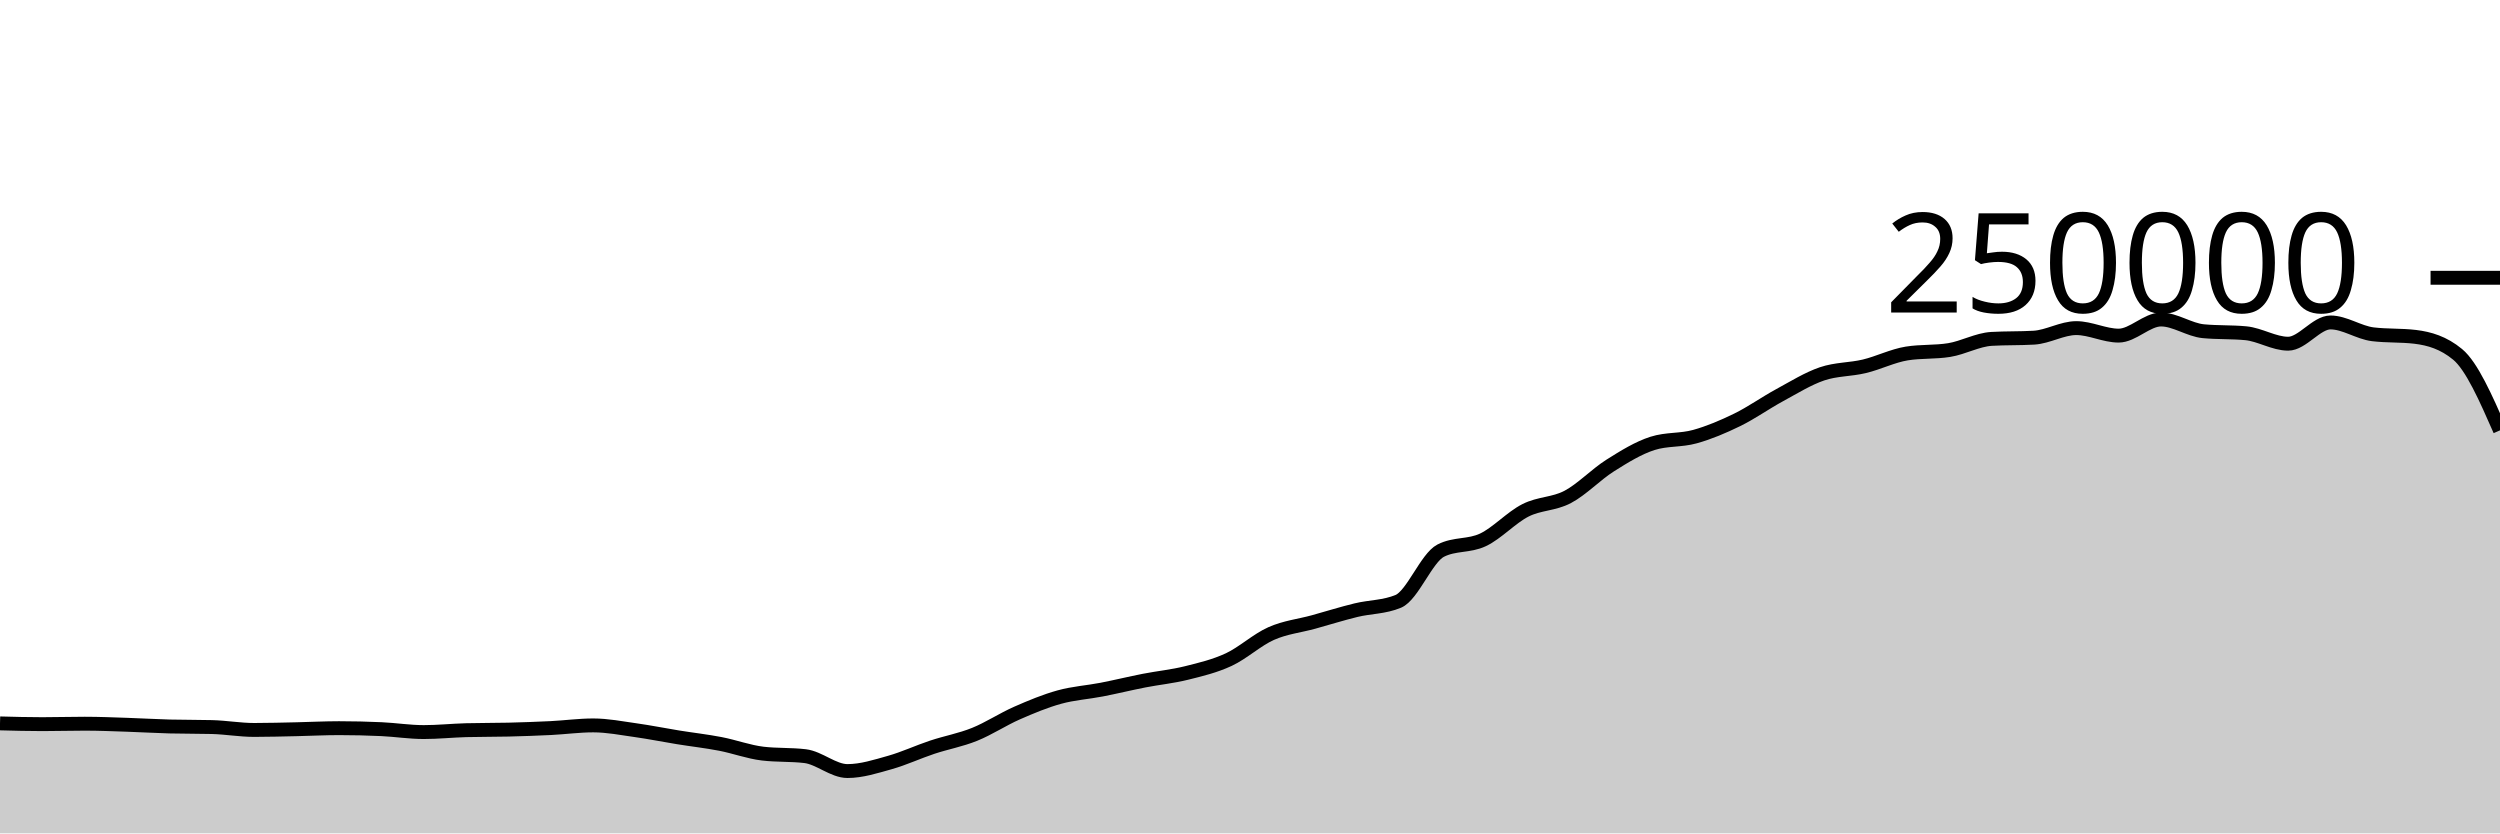
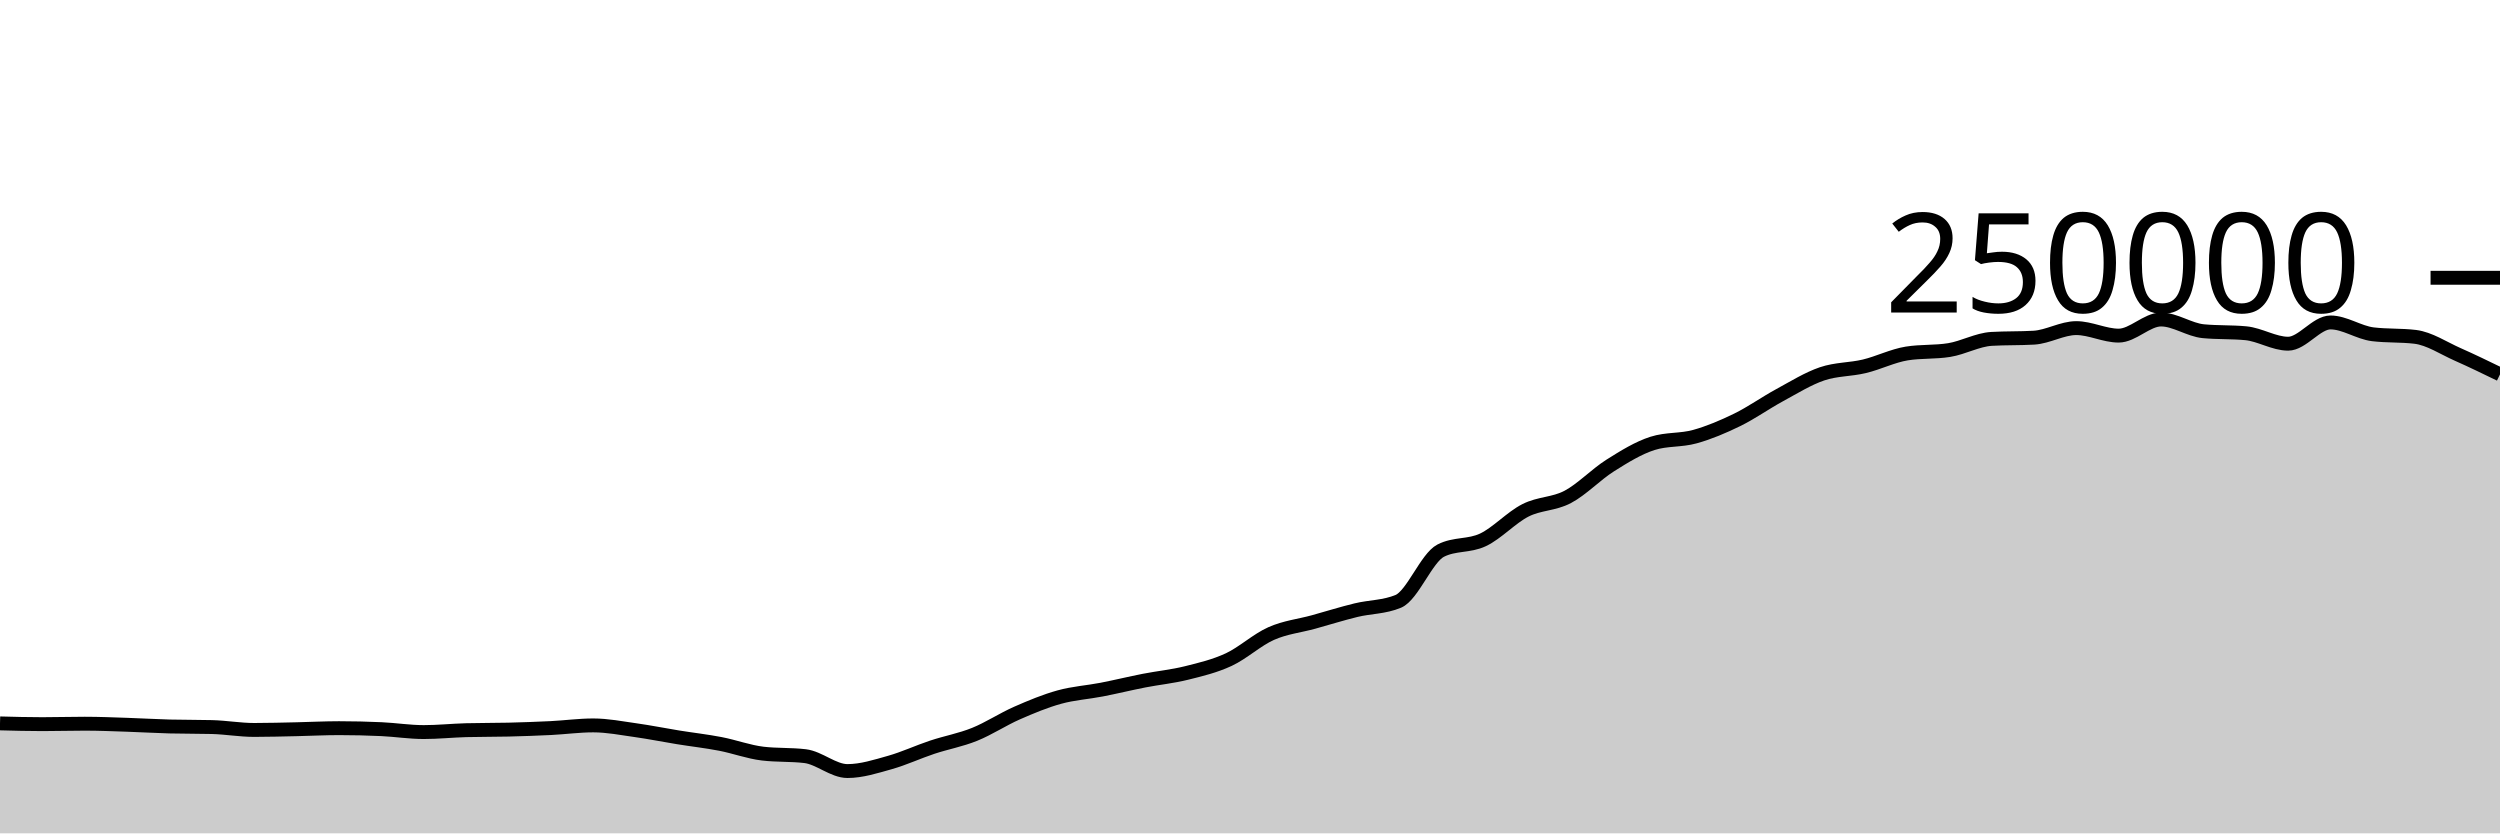
<svg xmlns="http://www.w3.org/2000/svg" viewBox="0 0 180 60">
  <g transform="translate(0,20)">
-     <path class="area" fill="rgba(0, 0, 0, 0.2)" d="M0,32.084C1.017,32.112,2.034,32.139,3.051,32.139C4.068,32.139,5.085,32.107,6.102,32.107C7.119,32.107,8.136,32.15,9.153,32.184C10.169,32.217,11.186,32.28,12.203,32.307C13.22,32.334,14.237,32.321,15.254,32.348C16.271,32.374,17.288,32.556,18.305,32.556C19.322,32.556,20.339,32.525,21.356,32.504C22.373,32.482,23.39,32.428,24.407,32.428C25.424,32.428,26.441,32.452,27.458,32.499C28.475,32.546,29.492,32.709,30.508,32.709C31.525,32.709,32.542,32.601,33.559,32.573C34.576,32.546,35.593,32.557,36.61,32.532C37.627,32.507,38.644,32.471,39.661,32.421C40.678,32.37,41.695,32.229,42.712,32.229C43.729,32.229,44.746,32.43,45.763,32.573C46.78,32.716,47.797,32.922,48.814,33.087C49.831,33.252,50.847,33.365,51.864,33.561C52.881,33.757,53.898,34.139,54.915,34.26C55.932,34.381,56.949,34.321,57.966,34.442C58.983,34.563,60,35.516,61.017,35.516C62.034,35.516,63.051,35.187,64.068,34.901C65.085,34.615,66.102,34.138,67.119,33.8C68.136,33.462,69.153,33.284,70.169,32.874C71.186,32.464,72.203,31.789,73.22,31.342C74.237,30.895,75.254,30.472,76.271,30.191C77.288,29.909,78.305,29.849,79.322,29.652C80.339,29.454,81.356,29.204,82.373,29.005C83.39,28.806,84.407,28.709,85.424,28.456C86.441,28.203,87.458,27.963,88.475,27.489C89.492,27.015,90.508,26.066,91.525,25.615C92.542,25.164,93.559,25.063,94.576,24.783C95.593,24.502,96.61,24.181,97.627,23.933C98.644,23.685,99.661,23.721,100.678,23.296C101.695,22.87,102.712,20.168,103.729,19.647C104.746,19.127,105.763,19.35,106.78,18.867C107.797,18.383,108.814,17.261,109.831,16.746C110.847,16.23,111.864,16.313,112.881,15.775C113.898,15.237,114.915,14.16,115.932,13.518C116.949,12.876,117.966,12.247,118.983,11.923C120,11.599,121.017,11.72,122.034,11.437C123.051,11.154,124.068,10.724,125.085,10.226C126.102,9.728,127.119,9.002,128.136,8.451C129.153,7.899,130.169,7.264,131.186,6.917C132.203,6.571,133.22,6.618,134.237,6.373C135.254,6.129,136.271,5.615,137.288,5.451C138.305,5.286,139.322,5.369,140.339,5.204C141.356,5.04,142.373,4.46,143.39,4.4C144.407,4.341,145.424,4.371,146.441,4.312C147.458,4.252,148.475,3.624,149.492,3.624C150.508,3.624,151.525,4.165,152.542,4.165C153.559,4.165,154.576,3.004,155.593,3.004C156.61,3.004,157.627,3.752,158.644,3.848C159.661,3.945,160.678,3.897,161.695,3.993C162.712,4.089,163.729,4.747,164.746,4.747C165.763,4.747,166.78,3.216,167.797,3.216C168.814,3.216,169.831,3.946,170.847,4.069C171.864,4.192,172.881,4.131,173.898,4.254C174.915,4.377,175.932,4.674,176.949,5.515C177.966,6.356,178.983,8.67,180,10.985L180,40C178.983,40,177.966,40,176.949,40C175.932,40,174.915,40,173.898,40C172.881,40,171.864,40,170.847,40C169.831,40,168.814,40,167.797,40C166.78,40,165.763,40,164.746,40C163.729,40,162.712,40,161.695,40C160.678,40,159.661,40,158.644,40C157.627,40,156.61,40,155.593,40C154.576,40,153.559,40,152.542,40C151.525,40,150.508,40,149.492,40C148.475,40,147.458,40,146.441,40C145.424,40,144.407,40,143.39,40C142.373,40,141.356,40,140.339,40C139.322,40,138.305,40,137.288,40C136.271,40,135.254,40,134.237,40C133.22,40,132.203,40,131.186,40C130.169,40,129.153,40,128.136,40C127.119,40,126.102,40,125.085,40C124.068,40,123.051,40,122.034,40C121.017,40,120,40,118.983,40C117.966,40,116.949,40,115.932,40C114.915,40,113.898,40,112.881,40C111.864,40,110.847,40,109.831,40C108.814,40,107.797,40,106.78,40C105.763,40,104.746,40,103.729,40C102.712,40,101.695,40,100.678,40C99.661,40,98.644,40,97.627,40C96.61,40,95.593,40,94.576,40C93.559,40,92.542,40,91.525,40C90.508,40,89.492,40,88.475,40C87.458,40,86.441,40,85.424,40C84.407,40,83.39,40,82.373,40C81.356,40,80.339,40,79.322,40C78.305,40,77.288,40,76.271,40C75.254,40,74.237,40,73.22,40C72.203,40,71.186,40,70.169,40C69.153,40,68.136,40,67.119,40C66.102,40,65.085,40,64.068,40C63.051,40,62.034,40,61.017,40C60,40,58.983,40,57.966,40C56.949,40,55.932,40,54.915,40C53.898,40,52.881,40,51.864,40C50.847,40,49.831,40,48.814,40C47.797,40,46.78,40,45.763,40C44.746,40,43.729,40,42.712,40C41.695,40,40.678,40,39.661,40C38.644,40,37.627,40,36.61,40C35.593,40,34.576,40,33.559,40C32.542,40,31.525,40,30.508,40C29.492,40,28.475,40,27.458,40C26.441,40,25.424,40,24.407,40C23.39,40,22.373,40,21.356,40C20.339,40,19.322,40,18.305,40C17.288,40,16.271,40,15.254,40C14.237,40,13.22,40,12.203,40C11.186,40,10.169,40,9.153,40C8.136,40,7.119,40,6.102,40C5.085,40,4.068,40,3.051,40C2.034,40,1.017,40,0,40Z" />
-     <path class="line" stroke="black" fill="none" d="M0,32.084C1.017,32.112,2.034,32.139,3.051,32.139C4.068,32.139,5.085,32.107,6.102,32.107C7.119,32.107,8.136,32.15,9.153,32.184C10.169,32.217,11.186,32.28,12.203,32.307C13.22,32.334,14.237,32.321,15.254,32.348C16.271,32.374,17.288,32.556,18.305,32.556C19.322,32.556,20.339,32.525,21.356,32.504C22.373,32.482,23.39,32.428,24.407,32.428C25.424,32.428,26.441,32.452,27.458,32.499C28.475,32.546,29.492,32.709,30.508,32.709C31.525,32.709,32.542,32.601,33.559,32.573C34.576,32.546,35.593,32.557,36.61,32.532C37.627,32.507,38.644,32.471,39.661,32.421C40.678,32.37,41.695,32.229,42.712,32.229C43.729,32.229,44.746,32.43,45.763,32.573C46.78,32.716,47.797,32.922,48.814,33.087C49.831,33.252,50.847,33.365,51.864,33.561C52.881,33.757,53.898,34.139,54.915,34.26C55.932,34.381,56.949,34.321,57.966,34.442C58.983,34.563,60,35.516,61.017,35.516C62.034,35.516,63.051,35.187,64.068,34.901C65.085,34.615,66.102,34.138,67.119,33.8C68.136,33.462,69.153,33.284,70.169,32.874C71.186,32.464,72.203,31.789,73.22,31.342C74.237,30.895,75.254,30.472,76.271,30.191C77.288,29.909,78.305,29.849,79.322,29.652C80.339,29.454,81.356,29.204,82.373,29.005C83.39,28.806,84.407,28.709,85.424,28.456C86.441,28.203,87.458,27.963,88.475,27.489C89.492,27.015,90.508,26.066,91.525,25.615C92.542,25.164,93.559,25.063,94.576,24.783C95.593,24.502,96.61,24.181,97.627,23.933C98.644,23.685,99.661,23.721,100.678,23.296C101.695,22.87,102.712,20.168,103.729,19.647C104.746,19.127,105.763,19.35,106.78,18.867C107.797,18.383,108.814,17.261,109.831,16.746C110.847,16.23,111.864,16.313,112.881,15.775C113.898,15.237,114.915,14.16,115.932,13.518C116.949,12.876,117.966,12.247,118.983,11.923C120,11.599,121.017,11.72,122.034,11.437C123.051,11.154,124.068,10.724,125.085,10.226C126.102,9.728,127.119,9.002,128.136,8.451C129.153,7.899,130.169,7.264,131.186,6.917C132.203,6.571,133.22,6.618,134.237,6.373C135.254,6.129,136.271,5.615,137.288,5.451C138.305,5.286,139.322,5.369,140.339,5.204C141.356,5.04,142.373,4.46,143.39,4.4C144.407,4.341,145.424,4.371,146.441,4.312C147.458,4.252,148.475,3.624,149.492,3.624C150.508,3.624,151.525,4.165,152.542,4.165C153.559,4.165,154.576,3.004,155.593,3.004C156.61,3.004,157.627,3.752,158.644,3.848C159.661,3.945,160.678,3.897,161.695,3.993C162.712,4.089,163.729,4.747,164.746,4.747C165.763,4.747,166.78,3.216,167.797,3.216C168.814,3.216,169.831,3.946,170.847,4.069C171.864,4.192,172.881,4.131,173.898,4.254C174.915,4.377,175.932,4.674,176.949,5.515C177.966,6.356,178.983,8.67,180,10.985" />
+     <path class="area" fill="rgba(0, 0, 0, 0.2)" d="M0,32.084C1.017,32.112,2.034,32.139,3.051,32.139C4.068,32.139,5.085,32.107,6.102,32.107C7.119,32.107,8.136,32.15,9.153,32.184C10.169,32.217,11.186,32.28,12.203,32.307C13.22,32.334,14.237,32.321,15.254,32.348C16.271,32.374,17.288,32.556,18.305,32.556C19.322,32.556,20.339,32.525,21.356,32.504C22.373,32.482,23.39,32.428,24.407,32.428C25.424,32.428,26.441,32.452,27.458,32.499C28.475,32.546,29.492,32.709,30.508,32.709C31.525,32.709,32.542,32.601,33.559,32.573C34.576,32.546,35.593,32.557,36.61,32.532C37.627,32.507,38.644,32.471,39.661,32.421C40.678,32.37,41.695,32.229,42.712,32.229C43.729,32.229,44.746,32.43,45.763,32.573C46.78,32.716,47.797,32.922,48.814,33.087C49.831,33.252,50.847,33.365,51.864,33.561C52.881,33.757,53.898,34.139,54.915,34.26C55.932,34.381,56.949,34.321,57.966,34.442C58.983,34.563,60,35.516,61.017,35.516C62.034,35.516,63.051,35.187,64.068,34.901C65.085,34.615,66.102,34.138,67.119,33.8C68.136,33.462,69.153,33.284,70.169,32.874C71.186,32.464,72.203,31.789,73.22,31.342C74.237,30.895,75.254,30.472,76.271,30.191C77.288,29.909,78.305,29.849,79.322,29.652C80.339,29.454,81.356,29.204,82.373,29.005C83.39,28.806,84.407,28.709,85.424,28.456C86.441,28.203,87.458,27.963,88.475,27.489C89.492,27.015,90.508,26.066,91.525,25.615C92.542,25.164,93.559,25.063,94.576,24.783C95.593,24.502,96.61,24.181,97.627,23.933C98.644,23.685,99.661,23.721,100.678,23.296C101.695,22.87,102.712,20.168,103.729,19.647C104.746,19.127,105.763,19.35,106.78,18.867C107.797,18.383,108.814,17.261,109.831,16.746C110.847,16.23,111.864,16.313,112.881,15.775C113.898,15.237,114.915,14.16,115.932,13.518C116.949,12.876,117.966,12.247,118.983,11.923C120,11.599,121.017,11.72,122.034,11.437C123.051,11.154,124.068,10.724,125.085,10.226C126.102,9.728,127.119,9.002,128.136,8.451C129.153,7.899,130.169,7.264,131.186,6.917C132.203,6.571,133.22,6.618,134.237,6.373C135.254,6.129,136.271,5.615,137.288,5.451C138.305,5.286,139.322,5.369,140.339,5.204C141.356,5.04,142.373,4.46,143.39,4.4C144.407,4.341,145.424,4.371,146.441,4.312C147.458,4.252,148.475,3.624,149.492,3.624C150.508,3.624,151.525,4.165,152.542,4.165C153.559,4.165,154.576,3.004,155.593,3.004C156.61,3.004,157.627,3.752,158.644,3.848C159.661,3.945,160.678,3.897,161.695,3.993C162.712,4.089,163.729,4.747,164.746,4.747C165.763,4.747,166.78,3.216,167.797,3.216C168.814,3.216,169.831,3.946,170.847,4.069C171.864,4.192,172.881,4.131,173.898,4.254C174.915,4.377,175.932,5.065,176.949,5.515C177.966,5.965,178.983,6.459,180,6.954L180,40C178.983,40,177.966,40,176.949,40C175.932,40,174.915,40,173.898,40C172.881,40,171.864,40,170.847,40C169.831,40,168.814,40,167.797,40C166.78,40,165.763,40,164.746,40C163.729,40,162.712,40,161.695,40C160.678,40,159.661,40,158.644,40C157.627,40,156.61,40,155.593,40C154.576,40,153.559,40,152.542,40C151.525,40,150.508,40,149.492,40C148.475,40,147.458,40,146.441,40C145.424,40,144.407,40,143.39,40C142.373,40,141.356,40,140.339,40C139.322,40,138.305,40,137.288,40C136.271,40,135.254,40,134.237,40C133.22,40,132.203,40,131.186,40C130.169,40,129.153,40,128.136,40C127.119,40,126.102,40,125.085,40C124.068,40,123.051,40,122.034,40C121.017,40,120,40,118.983,40C117.966,40,116.949,40,115.932,40C114.915,40,113.898,40,112.881,40C111.864,40,110.847,40,109.831,40C108.814,40,107.797,40,106.78,40C105.763,40,104.746,40,103.729,40C102.712,40,101.695,40,100.678,40C99.661,40,98.644,40,97.627,40C96.61,40,95.593,40,94.576,40C93.559,40,92.542,40,91.525,40C90.508,40,89.492,40,88.475,40C87.458,40,86.441,40,85.424,40C84.407,40,83.39,40,82.373,40C81.356,40,80.339,40,79.322,40C78.305,40,77.288,40,76.271,40C75.254,40,74.237,40,73.22,40C72.203,40,71.186,40,70.169,40C69.153,40,68.136,40,67.119,40C66.102,40,65.085,40,64.068,40C63.051,40,62.034,40,61.017,40C60,40,58.983,40,57.966,40C56.949,40,55.932,40,54.915,40C53.898,40,52.881,40,51.864,40C50.847,40,49.831,40,48.814,40C47.797,40,46.78,40,45.763,40C44.746,40,43.729,40,42.712,40C41.695,40,40.678,40,39.661,40C38.644,40,37.627,40,36.61,40C35.593,40,34.576,40,33.559,40C32.542,40,31.525,40,30.508,40C29.492,40,28.475,40,27.458,40C26.441,40,25.424,40,24.407,40C23.39,40,22.373,40,21.356,40C20.339,40,19.322,40,18.305,40C17.288,40,16.271,40,15.254,40C14.237,40,13.22,40,12.203,40C11.186,40,10.169,40,9.153,40C8.136,40,7.119,40,6.102,40C5.085,40,4.068,40,3.051,40C2.034,40,1.017,40,0,40Z" />
+     <path class="line" stroke="black" fill="none" d="M0,32.084C1.017,32.112,2.034,32.139,3.051,32.139C4.068,32.139,5.085,32.107,6.102,32.107C7.119,32.107,8.136,32.15,9.153,32.184C10.169,32.217,11.186,32.28,12.203,32.307C13.22,32.334,14.237,32.321,15.254,32.348C16.271,32.374,17.288,32.556,18.305,32.556C19.322,32.556,20.339,32.525,21.356,32.504C22.373,32.482,23.39,32.428,24.407,32.428C25.424,32.428,26.441,32.452,27.458,32.499C28.475,32.546,29.492,32.709,30.508,32.709C31.525,32.709,32.542,32.601,33.559,32.573C34.576,32.546,35.593,32.557,36.61,32.532C37.627,32.507,38.644,32.471,39.661,32.421C40.678,32.37,41.695,32.229,42.712,32.229C43.729,32.229,44.746,32.43,45.763,32.573C46.78,32.716,47.797,32.922,48.814,33.087C49.831,33.252,50.847,33.365,51.864,33.561C52.881,33.757,53.898,34.139,54.915,34.26C55.932,34.381,56.949,34.321,57.966,34.442C58.983,34.563,60,35.516,61.017,35.516C62.034,35.516,63.051,35.187,64.068,34.901C65.085,34.615,66.102,34.138,67.119,33.8C68.136,33.462,69.153,33.284,70.169,32.874C71.186,32.464,72.203,31.789,73.22,31.342C74.237,30.895,75.254,30.472,76.271,30.191C77.288,29.909,78.305,29.849,79.322,29.652C80.339,29.454,81.356,29.204,82.373,29.005C83.39,28.806,84.407,28.709,85.424,28.456C86.441,28.203,87.458,27.963,88.475,27.489C89.492,27.015,90.508,26.066,91.525,25.615C92.542,25.164,93.559,25.063,94.576,24.783C95.593,24.502,96.61,24.181,97.627,23.933C98.644,23.685,99.661,23.721,100.678,23.296C101.695,22.87,102.712,20.168,103.729,19.647C104.746,19.127,105.763,19.35,106.78,18.867C107.797,18.383,108.814,17.261,109.831,16.746C110.847,16.23,111.864,16.313,112.881,15.775C113.898,15.237,114.915,14.16,115.932,13.518C116.949,12.876,117.966,12.247,118.983,11.923C120,11.599,121.017,11.72,122.034,11.437C123.051,11.154,124.068,10.724,125.085,10.226C126.102,9.728,127.119,9.002,128.136,8.451C129.153,7.899,130.169,7.264,131.186,6.917C132.203,6.571,133.22,6.618,134.237,6.373C135.254,6.129,136.271,5.615,137.288,5.451C138.305,5.286,139.322,5.369,140.339,5.204C141.356,5.04,142.373,4.46,143.39,4.4C144.407,4.341,145.424,4.371,146.441,4.312C147.458,4.252,148.475,3.624,149.492,3.624C150.508,3.624,151.525,4.165,152.542,4.165C153.559,4.165,154.576,3.004,155.593,3.004C156.61,3.004,157.627,3.752,158.644,3.848C159.661,3.945,160.678,3.897,161.695,3.993C162.712,4.089,163.729,4.747,164.746,4.747C165.763,4.747,166.78,3.216,167.797,3.216C168.814,3.216,169.831,3.946,170.847,4.069C171.864,4.192,172.881,4.131,173.898,4.254C174.915,4.377,175.932,5.065,176.949,5.515C177.966,5.965,178.983,6.459,180,6.954" />
    <path class="axis-ceiling" stroke-width="1" stroke="black" fill="none" d="M175,0L180,0" />
    <text class="axis-ceiling-label" font-family="sans-serif" text-anchor="end" font-size="10px" x="170" y="2.5">250000</text>
  </g>
</svg>
